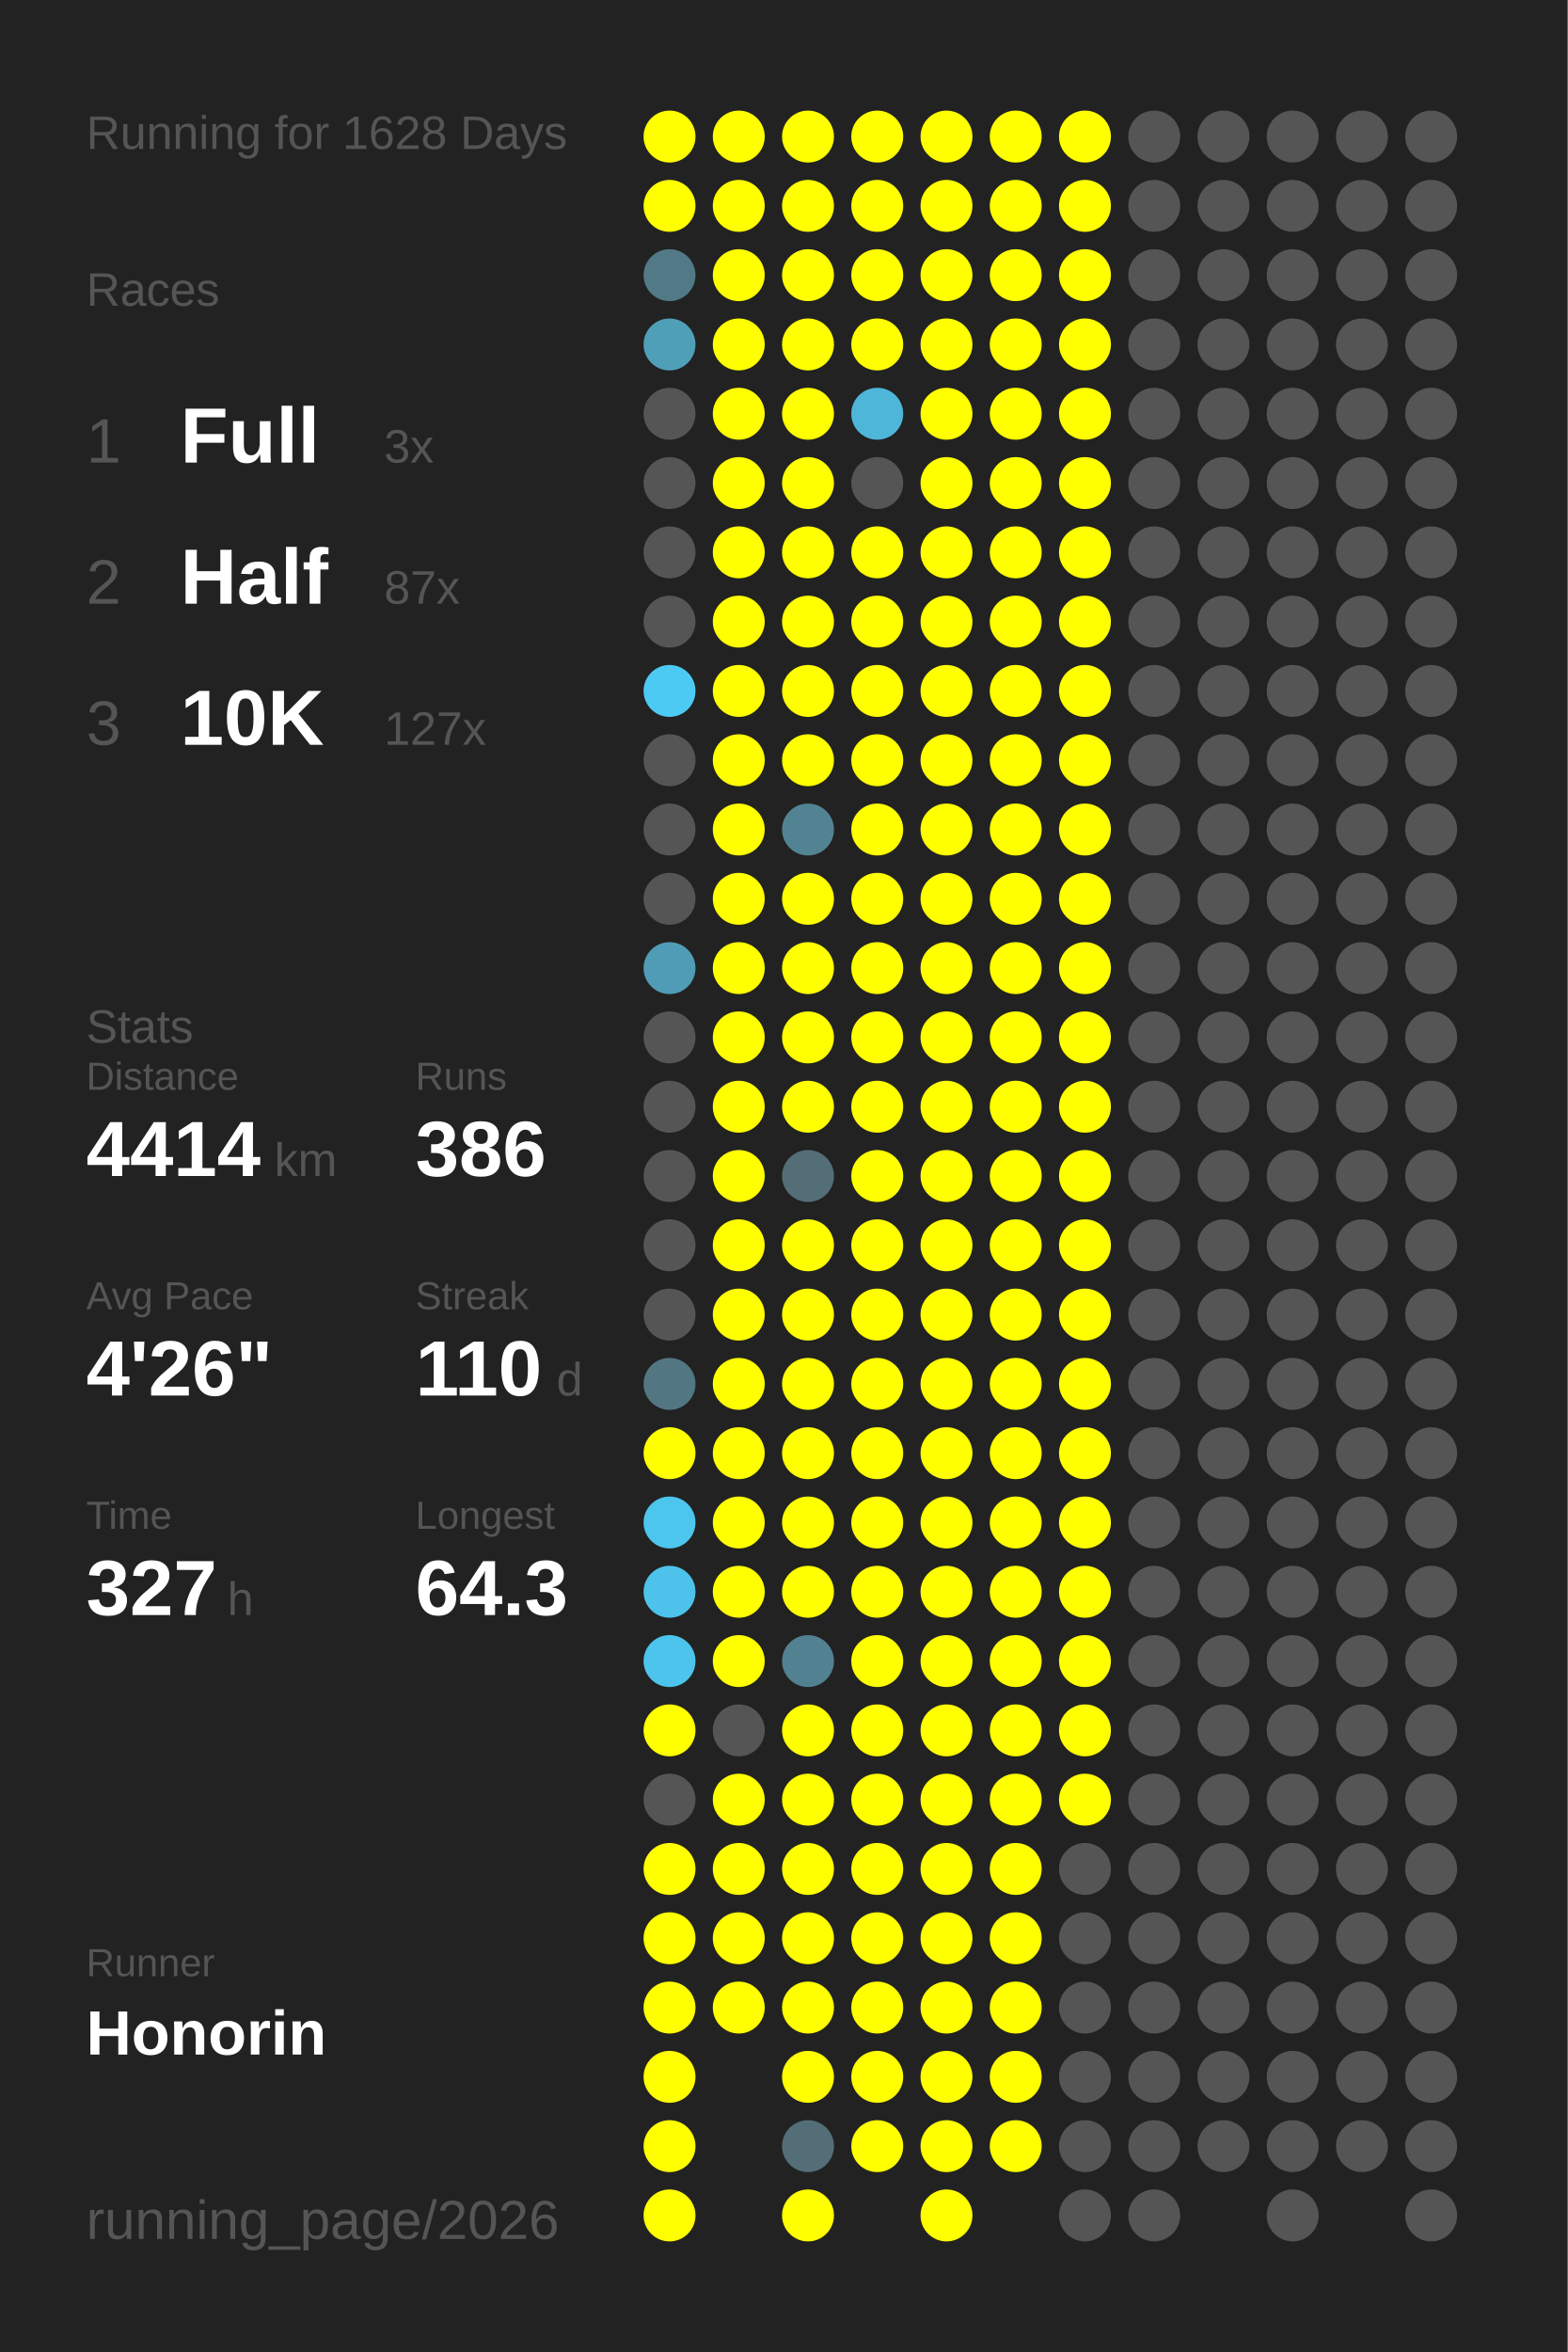
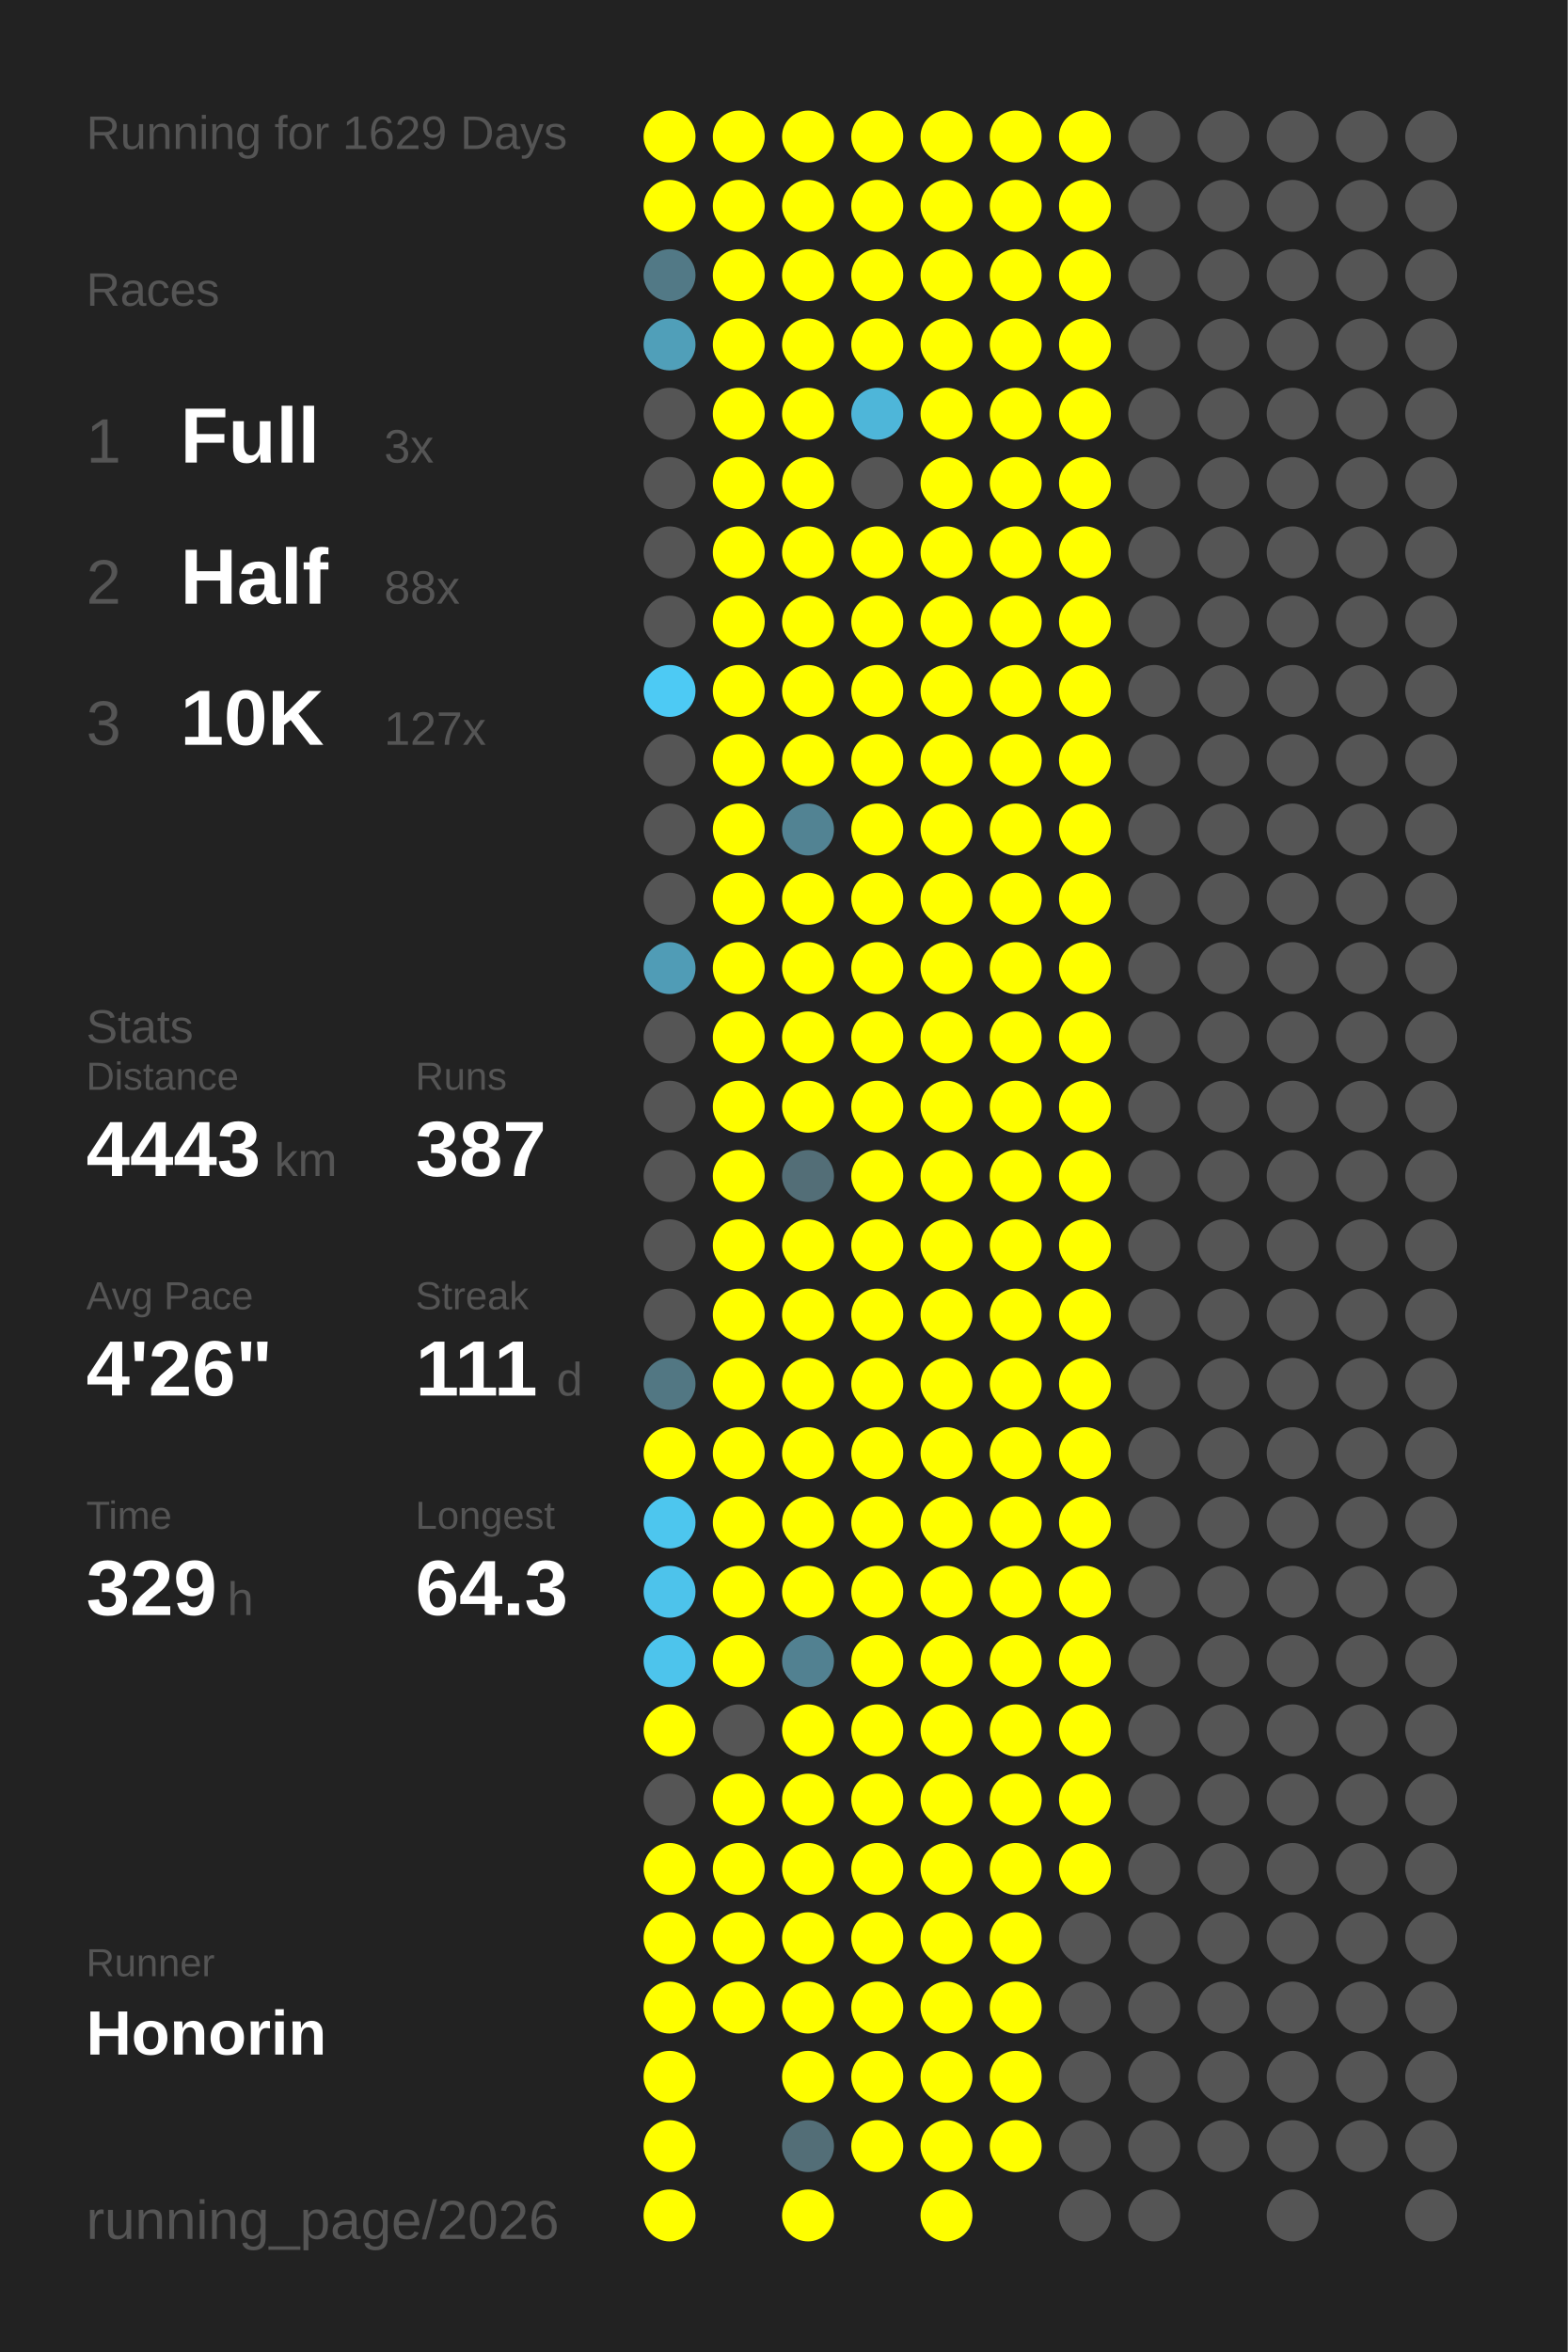
<svg xmlns="http://www.w3.org/2000/svg" baseProfile="full" height="300mm" version="1.1" viewBox="0,0,200,300" width="200mm">
  <defs />
  <rect fill="#222222" height="300" width="200" x="0" y="0" />
-   <text fill="#555555" style="font-size:6px; font-family:Arial;" x="11" y="19">Running for 1628 Days</text>
+   <text fill="#555555" style="font-size:6px; font-family:Arial;" x="11" y="19">Running for 1629 Days</text>
  <text fill="#555555" style="font-size:6px; font-family:Arial;" x="11" y="39">Races</text>
  <text fill="#555555" style="font-size:8px; font-family:Arial;" x="11" y="59">1</text>
  <text fill="#FFFFFF" style="font-size:10px; font-family:Arial; font-weight:bold;" x="23" y="59">Full</text>
  <text fill="#555555" style="font-size:6px; font-family:Arial;" x="49" y="59">3x</text>
  <text fill="#555555" style="font-size:8px; font-family:Arial;" x="11" y="77">2</text>
  <text fill="#FFFFFF" style="font-size:10px; font-family:Arial; font-weight:bold;" x="23" y="77">Half</text>
-   <text fill="#555555" style="font-size:6px; font-family:Arial;" x="49" y="77">87x</text>
+   <text fill="#555555" style="font-size:6px; font-family:Arial;" x="49" y="77">88x</text>
  <text fill="#555555" style="font-size:8px; font-family:Arial;" x="11" y="95">3</text>
  <text fill="#FFFFFF" style="font-size:10px; font-family:Arial; font-weight:bold;" x="23" y="95">10K</text>
  <text fill="#555555" style="font-size:6px; font-family:Arial;" x="49" y="95">127x</text>
  <text fill="#555555" style="font-size:6px; font-family:Arial;" x="11" y="133">Stats</text>
  <text fill="#555555" style="font-size:5px; font-family:Arial;" x="11" y="139">Distance</text>
-   <text fill="#FFFFFF" style="font-size:10px; font-family:Arial; font-weight:bold;" x="11" y="150">4414</text>
+   <text fill="#FFFFFF" style="font-size:10px; font-family:Arial; font-weight:bold;" x="11" y="150">4443</text>
  <text fill="#555555" style="font-size:6px; font-family:Arial;" x="35" y="150">km</text>
  <text fill="#555555" style="font-size:5px; font-family:Arial;" x="53" y="139">Runs</text>
-   <text fill="#FFFFFF" style="font-size:10px; font-family:Arial; font-weight:bold;" x="53" y="150">386</text>
+   <text fill="#FFFFFF" style="font-size:10px; font-family:Arial; font-weight:bold;" x="53" y="150">387</text>
  <text fill="#555555" style="font-size:5px; font-family:Arial;" x="11" y="167">Avg Pace</text>
  <text fill="#FFFFFF" style="font-size:10px; font-family:Arial; font-weight:bold;" x="11" y="178">4'26"</text>
  <text fill="#555555" style="font-size:5px; font-family:Arial;" x="53" y="167">Streak</text>
-   <text fill="#FFFFFF" style="font-size:10px; font-family:Arial; font-weight:bold;" x="53" y="178">110</text>
+   <text fill="#FFFFFF" style="font-size:10px; font-family:Arial; font-weight:bold;" x="53" y="178">111</text>
  <text fill="#555555" style="font-size:6px; font-family:Arial;" x="71" y="178">d</text>
  <text fill="#555555" style="font-size:5px; font-family:Arial;" x="11" y="195">Time</text>
-   <text fill="#FFFFFF" style="font-size:10px; font-family:Arial; font-weight:bold;" x="11" y="206">327</text>
+   <text fill="#FFFFFF" style="font-size:10px; font-family:Arial; font-weight:bold;" x="11" y="206">329</text>
  <text fill="#555555" style="font-size:6px; font-family:Arial;" x="29" y="206">h</text>
  <text fill="#555555" style="font-size:5px; font-family:Arial;" x="53" y="195">Longest</text>
  <text fill="#FFFFFF" style="font-size:10px; font-family:Arial; font-weight:bold;" x="53" y="206">64.3</text>
  <text fill="#555555" style="font-size:5px; font-family:Arial;" x="11" y="252.065">Runner</text>
  <text fill="#FFFFFF" style="font-size:8px; font-family:Arial; font-weight:bold;" x="11" y="262.065">Honorin</text>
  <text fill="#555555" style="font-size:7px; font-family:Arial;" x="11" y="285.581">running_page/2026</text>
  <circle cx="85.417" cy="17.419" fill="#FFFF00" r="3.312" />
  <circle cx="85.417" cy="26.258" fill="#FFFF00" r="3.312" />
  <circle cx="85.417" cy="35.097" fill="#527986" r="3.312" />
  <circle cx="85.417" cy="43.935" fill="#509fb9" r="3.312" />
  <circle cx="85.417" cy="52.774" fill="#555555" r="3.312" />
  <circle cx="85.417" cy="61.613" fill="#555555" r="3.312" />
  <circle cx="85.417" cy="70.452" fill="#555555" r="3.312" />
  <circle cx="85.417" cy="79.29" fill="#555555" r="3.312" />
  <circle cx="85.417" cy="88.129" fill="#4dcaf4" r="3.312" />
  <circle cx="85.417" cy="96.968" fill="#555555" r="3.312" />
  <circle cx="85.417" cy="105.806" fill="#555555" r="3.312" />
  <circle cx="85.417" cy="114.645" fill="#555555" r="3.312" />
  <circle cx="85.417" cy="123.484" fill="#509cb6" r="3.312" />
  <circle cx="85.417" cy="132.323" fill="#555555" r="3.312" />
  <circle cx="85.417" cy="141.161" fill="#555555" r="3.312" />
  <circle cx="85.417" cy="150" fill="#555555" r="3.312" />
  <circle cx="85.417" cy="158.839" fill="#555555" r="3.312" />
  <circle cx="85.417" cy="167.677" fill="#555555" r="3.312" />
  <circle cx="85.417" cy="176.516" fill="#527783" r="3.312" />
  <circle cx="85.417" cy="185.355" fill="#FFFF00" r="3.312" />
  <circle cx="85.417" cy="194.194" fill="#4dc6ee" r="3.312" />
  <circle cx="85.417" cy="203.032" fill="#4dc3eb" r="3.312" />
  <circle cx="85.417" cy="211.871" fill="#4dc4ec" r="3.312" />
  <circle cx="85.417" cy="220.71" fill="#FFFF00" r="3.312" />
  <circle cx="85.417" cy="229.548" fill="#555555" r="3.312" />
  <circle cx="85.417" cy="238.387" fill="#FFFF00" r="3.312" />
  <circle cx="85.417" cy="247.226" fill="#FFFF00" r="3.312" />
  <circle cx="85.417" cy="256.065" fill="#FFFF00" r="3.312" />
  <circle cx="85.417" cy="264.903" fill="#FFFF00" r="3.312" />
  <circle cx="85.417" cy="273.742" fill="#FFFF00" r="3.312" />
  <circle cx="85.417" cy="282.581" fill="#FFFF00" r="3.312" />
  <circle cx="94.25" cy="17.419" fill="#FFFF00" r="3.312" />
  <circle cx="94.25" cy="26.258" fill="#FFFF00" r="3.312" />
  <circle cx="94.25" cy="35.097" fill="#FFFF00" r="3.312" />
  <circle cx="94.25" cy="43.935" fill="#FFFF00" r="3.312" />
  <circle cx="94.25" cy="52.774" fill="#FFFF00" r="3.312" />
  <circle cx="94.25" cy="61.613" fill="#FFFF00" r="3.312" />
  <circle cx="94.25" cy="70.452" fill="#FFFF00" r="3.312" />
  <circle cx="94.25" cy="79.29" fill="#FFFF00" r="3.312" />
  <circle cx="94.25" cy="88.129" fill="#FFFF00" r="3.312" />
  <circle cx="94.25" cy="96.968" fill="#FFFF00" r="3.312" />
  <circle cx="94.25" cy="105.806" fill="#FFFF00" r="3.312" />
  <circle cx="94.25" cy="114.645" fill="#FFFF00" r="3.312" />
  <circle cx="94.25" cy="123.484" fill="#FFFF00" r="3.312" />
  <circle cx="94.25" cy="132.323" fill="#FFFF00" r="3.312" />
  <circle cx="94.25" cy="141.161" fill="#FFFF00" r="3.312" />
  <circle cx="94.25" cy="150" fill="#FFFF00" r="3.312" />
  <circle cx="94.25" cy="158.839" fill="#FFFF00" r="3.312" />
  <circle cx="94.25" cy="167.677" fill="#FFFF00" r="3.312" />
  <circle cx="94.25" cy="176.516" fill="#FFFF00" r="3.312" />
  <circle cx="94.25" cy="185.355" fill="#FFFF00" r="3.312" />
  <circle cx="94.25" cy="194.194" fill="#FFFF00" r="3.312" />
  <circle cx="94.25" cy="203.032" fill="#FFFF00" r="3.312" />
  <circle cx="94.25" cy="211.871" fill="#FFFF00" r="3.312" />
  <circle cx="94.25" cy="220.71" fill="#555555" r="3.312" />
  <circle cx="94.25" cy="229.548" fill="#FFFF00" r="3.312" />
  <circle cx="94.25" cy="238.387" fill="#FFFF00" r="3.312" />
  <circle cx="94.25" cy="247.226" fill="#FFFF00" r="3.312" />
  <circle cx="94.25" cy="256.065" fill="#FFFF00" r="3.312" />
  <circle cx="103.083" cy="17.419" fill="#FFFF00" r="3.312" />
  <circle cx="103.083" cy="26.258" fill="#FFFF00" r="3.312" />
  <circle cx="103.083" cy="35.097" fill="#FFFF00" r="3.312" />
  <circle cx="103.083" cy="43.935" fill="#FFFF00" r="3.312" />
  <circle cx="103.083" cy="52.774" fill="#FFFF00" r="3.312" />
  <circle cx="103.083" cy="61.613" fill="#FFFF00" r="3.312" />
  <circle cx="103.083" cy="70.452" fill="#FFFF00" r="3.312" />
  <circle cx="103.083" cy="79.29" fill="#FFFF00" r="3.312" />
  <circle cx="103.083" cy="88.129" fill="#FFFF00" r="3.312" />
  <circle cx="103.083" cy="96.968" fill="#FFFF00" r="3.312" />
  <circle cx="103.083" cy="105.806" fill="#528393" r="3.312" />
  <circle cx="103.083" cy="114.645" fill="#FFFF00" r="3.312" />
  <circle cx="103.083" cy="123.484" fill="#FFFF00" r="3.312" />
  <circle cx="103.083" cy="132.323" fill="#FFFF00" r="3.312" />
  <circle cx="103.083" cy="141.161" fill="#FFFF00" r="3.312" />
  <circle cx="103.083" cy="150" fill="#536e77" r="3.312" />
  <circle cx="103.083" cy="158.839" fill="#FFFF00" r="3.312" />
  <circle cx="103.083" cy="167.677" fill="#FFFF00" r="3.312" />
  <circle cx="103.083" cy="176.516" fill="#FFFF00" r="3.312" />
  <circle cx="103.083" cy="185.355" fill="#FFFF00" r="3.312" />
  <circle cx="103.083" cy="194.194" fill="#FFFF00" r="3.312" />
  <circle cx="103.083" cy="203.032" fill="#FFFF00" r="3.312" />
  <circle cx="103.083" cy="211.871" fill="#528191" r="3.312" />
  <circle cx="103.083" cy="220.71" fill="#FFFF00" r="3.312" />
  <circle cx="103.083" cy="229.548" fill="#FFFF00" r="3.312" />
  <circle cx="103.083" cy="238.387" fill="#FFFF00" r="3.312" />
  <circle cx="103.083" cy="247.226" fill="#FFFF00" r="3.312" />
  <circle cx="103.083" cy="256.065" fill="#FFFF00" r="3.312" />
  <circle cx="103.083" cy="264.903" fill="#FFFF00" r="3.312" />
  <circle cx="103.083" cy="273.742" fill="#536e77" r="3.312" />
  <circle cx="103.083" cy="282.581" fill="#FFFF00" r="3.312" />
  <circle cx="111.917" cy="17.419" fill="#FFFF00" r="3.312" />
  <circle cx="111.917" cy="26.258" fill="#FFFF00" r="3.312" />
  <circle cx="111.917" cy="35.097" fill="#FFFF00" r="3.312" />
  <circle cx="111.917" cy="43.935" fill="#FFFF00" r="3.312" />
  <circle cx="111.917" cy="52.774" fill="#4eb6d9" r="3.312" />
  <circle cx="111.917" cy="61.613" fill="#555555" r="3.312" />
  <circle cx="111.917" cy="70.452" fill="#FFFF00" r="3.312" />
  <circle cx="111.917" cy="79.29" fill="#FFFF00" r="3.312" />
  <circle cx="111.917" cy="88.129" fill="#FFFF00" r="3.312" />
  <circle cx="111.917" cy="96.968" fill="#FFFF00" r="3.312" />
  <circle cx="111.917" cy="105.806" fill="#FFFF00" r="3.312" />
  <circle cx="111.917" cy="114.645" fill="#FFFF00" r="3.312" />
  <circle cx="111.917" cy="123.484" fill="#FFFF00" r="3.312" />
  <circle cx="111.917" cy="132.323" fill="#FFFF00" r="3.312" />
  <circle cx="111.917" cy="141.161" fill="#FFFF00" r="3.312" />
  <circle cx="111.917" cy="150" fill="#FFFF00" r="3.312" />
  <circle cx="111.917" cy="158.839" fill="#FFFF00" r="3.312" />
  <circle cx="111.917" cy="167.677" fill="#FFFF00" r="3.312" />
  <circle cx="111.917" cy="176.516" fill="#FFFF00" r="3.312" />
  <circle cx="111.917" cy="185.355" fill="#FFFF00" r="3.312" />
  <circle cx="111.917" cy="194.194" fill="#FFFF00" r="3.312" />
  <circle cx="111.917" cy="203.032" fill="#FFFF00" r="3.312" />
  <circle cx="111.917" cy="211.871" fill="#FFFF00" r="3.312" />
  <circle cx="111.917" cy="220.71" fill="#FFFF00" r="3.312" />
  <circle cx="111.917" cy="229.548" fill="#FFFF00" r="3.312" />
  <circle cx="111.917" cy="238.387" fill="#FFFF00" r="3.312" />
  <circle cx="111.917" cy="247.226" fill="#FFFF00" r="3.312" />
  <circle cx="111.917" cy="256.065" fill="#FFFF00" r="3.312" />
  <circle cx="111.917" cy="264.903" fill="#FFFF00" r="3.312" />
  <circle cx="111.917" cy="273.742" fill="#FFFF00" r="3.312" />
  <circle cx="120.75" cy="17.419" fill="#FFFF00" r="3.312" />
  <circle cx="120.75" cy="26.258" fill="#FFFF00" r="3.312" />
  <circle cx="120.75" cy="35.097" fill="#FFFF00" r="3.312" />
  <circle cx="120.75" cy="43.935" fill="#FFFF00" r="3.312" />
  <circle cx="120.75" cy="52.774" fill="#FFFF00" r="3.312" />
  <circle cx="120.75" cy="61.613" fill="#FFFF00" r="3.312" />
  <circle cx="120.75" cy="70.452" fill="#FFFF00" r="3.312" />
  <circle cx="120.75" cy="79.29" fill="#FFFF00" r="3.312" />
  <circle cx="120.75" cy="88.129" fill="#FFFF00" r="3.312" />
  <circle cx="120.75" cy="96.968" fill="#FFFF00" r="3.312" />
  <circle cx="120.75" cy="105.806" fill="#FFFF00" r="3.312" />
  <circle cx="120.75" cy="114.645" fill="#FFFF00" r="3.312" />
  <circle cx="120.75" cy="123.484" fill="#FFFF00" r="3.312" />
  <circle cx="120.75" cy="132.323" fill="#FFFF00" r="3.312" />
  <circle cx="120.75" cy="141.161" fill="#FFFF00" r="3.312" />
  <circle cx="120.75" cy="150" fill="#FFFF00" r="3.312" />
  <circle cx="120.75" cy="158.839" fill="#FFFF00" r="3.312" />
  <circle cx="120.75" cy="167.677" fill="#FFFF00" r="3.312" />
  <circle cx="120.75" cy="176.516" fill="#FFFF00" r="3.312" />
  <circle cx="120.75" cy="185.355" fill="#FFFF00" r="3.312" />
  <circle cx="120.75" cy="194.194" fill="#FFFF00" r="3.312" />
  <circle cx="120.75" cy="203.032" fill="#FFFF00" r="3.312" />
  <circle cx="120.75" cy="211.871" fill="#FFFF00" r="3.312" />
  <circle cx="120.75" cy="220.71" fill="#FFFF00" r="3.312" />
  <circle cx="120.75" cy="229.548" fill="#FFFF00" r="3.312" />
  <circle cx="120.75" cy="238.387" fill="#FFFF00" r="3.312" />
  <circle cx="120.75" cy="247.226" fill="#FFFF00" r="3.312" />
  <circle cx="120.75" cy="256.065" fill="#FFFF00" r="3.312" />
  <circle cx="120.75" cy="264.903" fill="#FFFF00" r="3.312" />
  <circle cx="120.75" cy="273.742" fill="#FFFF00" r="3.312" />
  <circle cx="120.75" cy="282.581" fill="#FFFF00" r="3.312" />
  <circle cx="129.583" cy="17.419" fill="#FFFF00" r="3.312" />
  <circle cx="129.583" cy="26.258" fill="#FFFF00" r="3.312" />
  <circle cx="129.583" cy="35.097" fill="#FFFF00" r="3.312" />
  <circle cx="129.583" cy="43.935" fill="#FFFF00" r="3.312" />
  <circle cx="129.583" cy="52.774" fill="#FFFF00" r="3.312" />
  <circle cx="129.583" cy="61.613" fill="#FFFF00" r="3.312" />
  <circle cx="129.583" cy="70.452" fill="#FFFF00" r="3.312" />
  <circle cx="129.583" cy="79.29" fill="#FFFF00" r="3.312" />
  <circle cx="129.583" cy="88.129" fill="#FFFF00" r="3.312" />
  <circle cx="129.583" cy="96.968" fill="#FFFF00" r="3.312" />
  <circle cx="129.583" cy="105.806" fill="#FFFF00" r="3.312" />
  <circle cx="129.583" cy="114.645" fill="#FFFF00" r="3.312" />
  <circle cx="129.583" cy="123.484" fill="#FFFF00" r="3.312" />
  <circle cx="129.583" cy="132.323" fill="#FFFF00" r="3.312" />
  <circle cx="129.583" cy="141.161" fill="#FFFF00" r="3.312" />
  <circle cx="129.583" cy="150" fill="#FFFF00" r="3.312" />
  <circle cx="129.583" cy="158.839" fill="#FFFF00" r="3.312" />
  <circle cx="129.583" cy="167.677" fill="#FFFF00" r="3.312" />
  <circle cx="129.583" cy="176.516" fill="#FFFF00" r="3.312" />
  <circle cx="129.583" cy="185.355" fill="#FFFF00" r="3.312" />
  <circle cx="129.583" cy="194.194" fill="#FFFF00" r="3.312" />
  <circle cx="129.583" cy="203.032" fill="#FFFF00" r="3.312" />
  <circle cx="129.583" cy="211.871" fill="#FFFF00" r="3.312" />
  <circle cx="129.583" cy="220.71" fill="#FFFF00" r="3.312" />
  <circle cx="129.583" cy="229.548" fill="#FFFF00" r="3.312" />
  <circle cx="129.583" cy="238.387" fill="#FFFF00" r="3.312" />
  <circle cx="129.583" cy="247.226" fill="#FFFF00" r="3.312" />
  <circle cx="129.583" cy="256.065" fill="#FFFF00" r="3.312" />
  <circle cx="129.583" cy="264.903" fill="#FFFF00" r="3.312" />
  <circle cx="129.583" cy="273.742" fill="#FFFF00" r="3.312" />
  <circle cx="138.417" cy="17.419" fill="#FFFF00" r="3.312" />
  <circle cx="138.417" cy="26.258" fill="#FFFF00" r="3.312" />
  <circle cx="138.417" cy="35.097" fill="#FFFF00" r="3.312" />
  <circle cx="138.417" cy="43.935" fill="#FFFF00" r="3.312" />
  <circle cx="138.417" cy="52.774" fill="#FFFF00" r="3.312" />
  <circle cx="138.417" cy="61.613" fill="#FFFF00" r="3.312" />
  <circle cx="138.417" cy="70.452" fill="#FFFF00" r="3.312" />
  <circle cx="138.417" cy="79.29" fill="#FFFF00" r="3.312" />
  <circle cx="138.417" cy="88.129" fill="#FFFF00" r="3.312" />
  <circle cx="138.417" cy="96.968" fill="#FFFF00" r="3.312" />
  <circle cx="138.417" cy="105.806" fill="#FFFF00" r="3.312" />
  <circle cx="138.417" cy="114.645" fill="#FFFF00" r="3.312" />
  <circle cx="138.417" cy="123.484" fill="#FFFF00" r="3.312" />
  <circle cx="138.417" cy="132.323" fill="#FFFF00" r="3.312" />
  <circle cx="138.417" cy="141.161" fill="#FFFF00" r="3.312" />
  <circle cx="138.417" cy="150" fill="#FFFF00" r="3.312" />
  <circle cx="138.417" cy="158.839" fill="#FFFF00" r="3.312" />
  <circle cx="138.417" cy="167.677" fill="#FFFF00" r="3.312" />
  <circle cx="138.417" cy="176.516" fill="#FFFF00" r="3.312" />
  <circle cx="138.417" cy="185.355" fill="#FFFF00" r="3.312" />
  <circle cx="138.417" cy="194.194" fill="#FFFF00" r="3.312" />
  <circle cx="138.417" cy="203.032" fill="#FFFF00" r="3.312" />
  <circle cx="138.417" cy="211.871" fill="#FFFF00" r="3.312" />
  <circle cx="138.417" cy="220.71" fill="#FFFF00" r="3.312" />
  <circle cx="138.417" cy="229.548" fill="#FFFF00" r="3.312" />
-   <circle cx="138.417" cy="238.387" fill="#555555" r="3.312" />
+   <circle cx="138.417" cy="238.387" fill="#FFFF00" r="3.312" />
  <circle cx="138.417" cy="247.226" fill="#555555" r="3.312" />
  <circle cx="138.417" cy="256.065" fill="#555555" r="3.312" />
  <circle cx="138.417" cy="264.903" fill="#555555" r="3.312" />
  <circle cx="138.417" cy="273.742" fill="#555555" r="3.312" />
  <circle cx="138.417" cy="282.581" fill="#555555" r="3.312" />
  <circle cx="147.25" cy="17.419" fill="#555555" r="3.312" />
  <circle cx="147.25" cy="26.258" fill="#555555" r="3.312" />
  <circle cx="147.25" cy="35.097" fill="#555555" r="3.312" />
  <circle cx="147.25" cy="43.935" fill="#555555" r="3.312" />
  <circle cx="147.25" cy="52.774" fill="#555555" r="3.312" />
  <circle cx="147.25" cy="61.613" fill="#555555" r="3.312" />
  <circle cx="147.25" cy="70.452" fill="#555555" r="3.312" />
  <circle cx="147.25" cy="79.29" fill="#555555" r="3.312" />
  <circle cx="147.25" cy="88.129" fill="#555555" r="3.312" />
  <circle cx="147.25" cy="96.968" fill="#555555" r="3.312" />
  <circle cx="147.25" cy="105.806" fill="#555555" r="3.312" />
  <circle cx="147.25" cy="114.645" fill="#555555" r="3.312" />
  <circle cx="147.25" cy="123.484" fill="#555555" r="3.312" />
  <circle cx="147.25" cy="132.323" fill="#555555" r="3.312" />
  <circle cx="147.25" cy="141.161" fill="#555555" r="3.312" />
  <circle cx="147.25" cy="150" fill="#555555" r="3.312" />
  <circle cx="147.25" cy="158.839" fill="#555555" r="3.312" />
  <circle cx="147.25" cy="167.677" fill="#555555" r="3.312" />
  <circle cx="147.25" cy="176.516" fill="#555555" r="3.312" />
  <circle cx="147.25" cy="185.355" fill="#555555" r="3.312" />
  <circle cx="147.25" cy="194.194" fill="#555555" r="3.312" />
  <circle cx="147.25" cy="203.032" fill="#555555" r="3.312" />
  <circle cx="147.25" cy="211.871" fill="#555555" r="3.312" />
  <circle cx="147.25" cy="220.71" fill="#555555" r="3.312" />
  <circle cx="147.25" cy="229.548" fill="#555555" r="3.312" />
  <circle cx="147.25" cy="238.387" fill="#555555" r="3.312" />
  <circle cx="147.25" cy="247.226" fill="#555555" r="3.312" />
  <circle cx="147.25" cy="256.065" fill="#555555" r="3.312" />
  <circle cx="147.25" cy="264.903" fill="#555555" r="3.312" />
  <circle cx="147.25" cy="273.742" fill="#555555" r="3.312" />
  <circle cx="147.25" cy="282.581" fill="#555555" r="3.312" />
  <circle cx="156.083" cy="17.419" fill="#555555" r="3.312" />
  <circle cx="156.083" cy="26.258" fill="#555555" r="3.312" />
  <circle cx="156.083" cy="35.097" fill="#555555" r="3.312" />
  <circle cx="156.083" cy="43.935" fill="#555555" r="3.312" />
  <circle cx="156.083" cy="52.774" fill="#555555" r="3.312" />
  <circle cx="156.083" cy="61.613" fill="#555555" r="3.312" />
  <circle cx="156.083" cy="70.452" fill="#555555" r="3.312" />
  <circle cx="156.083" cy="79.29" fill="#555555" r="3.312" />
  <circle cx="156.083" cy="88.129" fill="#555555" r="3.312" />
  <circle cx="156.083" cy="96.968" fill="#555555" r="3.312" />
  <circle cx="156.083" cy="105.806" fill="#555555" r="3.312" />
  <circle cx="156.083" cy="114.645" fill="#555555" r="3.312" />
  <circle cx="156.083" cy="123.484" fill="#555555" r="3.312" />
  <circle cx="156.083" cy="132.323" fill="#555555" r="3.312" />
  <circle cx="156.083" cy="141.161" fill="#555555" r="3.312" />
  <circle cx="156.083" cy="150" fill="#555555" r="3.312" />
  <circle cx="156.083" cy="158.839" fill="#555555" r="3.312" />
  <circle cx="156.083" cy="167.677" fill="#555555" r="3.312" />
  <circle cx="156.083" cy="176.516" fill="#555555" r="3.312" />
  <circle cx="156.083" cy="185.355" fill="#555555" r="3.312" />
  <circle cx="156.083" cy="194.194" fill="#555555" r="3.312" />
  <circle cx="156.083" cy="203.032" fill="#555555" r="3.312" />
  <circle cx="156.083" cy="211.871" fill="#555555" r="3.312" />
  <circle cx="156.083" cy="220.71" fill="#555555" r="3.312" />
  <circle cx="156.083" cy="229.548" fill="#555555" r="3.312" />
  <circle cx="156.083" cy="238.387" fill="#555555" r="3.312" />
  <circle cx="156.083" cy="247.226" fill="#555555" r="3.312" />
  <circle cx="156.083" cy="256.065" fill="#555555" r="3.312" />
  <circle cx="156.083" cy="264.903" fill="#555555" r="3.312" />
  <circle cx="156.083" cy="273.742" fill="#555555" r="3.312" />
  <circle cx="164.917" cy="17.419" fill="#555555" r="3.312" />
  <circle cx="164.917" cy="26.258" fill="#555555" r="3.312" />
  <circle cx="164.917" cy="35.097" fill="#555555" r="3.312" />
  <circle cx="164.917" cy="43.935" fill="#555555" r="3.312" />
  <circle cx="164.917" cy="52.774" fill="#555555" r="3.312" />
  <circle cx="164.917" cy="61.613" fill="#555555" r="3.312" />
  <circle cx="164.917" cy="70.452" fill="#555555" r="3.312" />
  <circle cx="164.917" cy="79.29" fill="#555555" r="3.312" />
  <circle cx="164.917" cy="88.129" fill="#555555" r="3.312" />
  <circle cx="164.917" cy="96.968" fill="#555555" r="3.312" />
  <circle cx="164.917" cy="105.806" fill="#555555" r="3.312" />
  <circle cx="164.917" cy="114.645" fill="#555555" r="3.312" />
  <circle cx="164.917" cy="123.484" fill="#555555" r="3.312" />
  <circle cx="164.917" cy="132.323" fill="#555555" r="3.312" />
  <circle cx="164.917" cy="141.161" fill="#555555" r="3.312" />
  <circle cx="164.917" cy="150" fill="#555555" r="3.312" />
  <circle cx="164.917" cy="158.839" fill="#555555" r="3.312" />
  <circle cx="164.917" cy="167.677" fill="#555555" r="3.312" />
  <circle cx="164.917" cy="176.516" fill="#555555" r="3.312" />
  <circle cx="164.917" cy="185.355" fill="#555555" r="3.312" />
  <circle cx="164.917" cy="194.194" fill="#555555" r="3.312" />
  <circle cx="164.917" cy="203.032" fill="#555555" r="3.312" />
  <circle cx="164.917" cy="211.871" fill="#555555" r="3.312" />
  <circle cx="164.917" cy="220.71" fill="#555555" r="3.312" />
  <circle cx="164.917" cy="229.548" fill="#555555" r="3.312" />
  <circle cx="164.917" cy="238.387" fill="#555555" r="3.312" />
  <circle cx="164.917" cy="247.226" fill="#555555" r="3.312" />
  <circle cx="164.917" cy="256.065" fill="#555555" r="3.312" />
  <circle cx="164.917" cy="264.903" fill="#555555" r="3.312" />
  <circle cx="164.917" cy="273.742" fill="#555555" r="3.312" />
  <circle cx="164.917" cy="282.581" fill="#555555" r="3.312" />
  <circle cx="173.75" cy="17.419" fill="#555555" r="3.312" />
  <circle cx="173.75" cy="26.258" fill="#555555" r="3.312" />
  <circle cx="173.75" cy="35.097" fill="#555555" r="3.312" />
  <circle cx="173.75" cy="43.935" fill="#555555" r="3.312" />
  <circle cx="173.75" cy="52.774" fill="#555555" r="3.312" />
  <circle cx="173.75" cy="61.613" fill="#555555" r="3.312" />
  <circle cx="173.75" cy="70.452" fill="#555555" r="3.312" />
  <circle cx="173.75" cy="79.29" fill="#555555" r="3.312" />
  <circle cx="173.75" cy="88.129" fill="#555555" r="3.312" />
  <circle cx="173.75" cy="96.968" fill="#555555" r="3.312" />
  <circle cx="173.75" cy="105.806" fill="#555555" r="3.312" />
  <circle cx="173.75" cy="114.645" fill="#555555" r="3.312" />
  <circle cx="173.75" cy="123.484" fill="#555555" r="3.312" />
  <circle cx="173.75" cy="132.323" fill="#555555" r="3.312" />
  <circle cx="173.75" cy="141.161" fill="#555555" r="3.312" />
  <circle cx="173.75" cy="150" fill="#555555" r="3.312" />
  <circle cx="173.75" cy="158.839" fill="#555555" r="3.312" />
  <circle cx="173.75" cy="167.677" fill="#555555" r="3.312" />
  <circle cx="173.75" cy="176.516" fill="#555555" r="3.312" />
  <circle cx="173.75" cy="185.355" fill="#555555" r="3.312" />
  <circle cx="173.75" cy="194.194" fill="#555555" r="3.312" />
  <circle cx="173.75" cy="203.032" fill="#555555" r="3.312" />
  <circle cx="173.75" cy="211.871" fill="#555555" r="3.312" />
  <circle cx="173.75" cy="220.71" fill="#555555" r="3.312" />
  <circle cx="173.75" cy="229.548" fill="#555555" r="3.312" />
  <circle cx="173.75" cy="238.387" fill="#555555" r="3.312" />
  <circle cx="173.75" cy="247.226" fill="#555555" r="3.312" />
  <circle cx="173.75" cy="256.065" fill="#555555" r="3.312" />
  <circle cx="173.75" cy="264.903" fill="#555555" r="3.312" />
  <circle cx="173.75" cy="273.742" fill="#555555" r="3.312" />
  <circle cx="182.583" cy="17.419" fill="#555555" r="3.312" />
  <circle cx="182.583" cy="26.258" fill="#555555" r="3.312" />
  <circle cx="182.583" cy="35.097" fill="#555555" r="3.312" />
  <circle cx="182.583" cy="43.935" fill="#555555" r="3.312" />
  <circle cx="182.583" cy="52.774" fill="#555555" r="3.312" />
  <circle cx="182.583" cy="61.613" fill="#555555" r="3.312" />
  <circle cx="182.583" cy="70.452" fill="#555555" r="3.312" />
  <circle cx="182.583" cy="79.29" fill="#555555" r="3.312" />
  <circle cx="182.583" cy="88.129" fill="#555555" r="3.312" />
  <circle cx="182.583" cy="96.968" fill="#555555" r="3.312" />
  <circle cx="182.583" cy="105.806" fill="#555555" r="3.312" />
  <circle cx="182.583" cy="114.645" fill="#555555" r="3.312" />
  <circle cx="182.583" cy="123.484" fill="#555555" r="3.312" />
  <circle cx="182.583" cy="132.323" fill="#555555" r="3.312" />
  <circle cx="182.583" cy="141.161" fill="#555555" r="3.312" />
  <circle cx="182.583" cy="150" fill="#555555" r="3.312" />
  <circle cx="182.583" cy="158.839" fill="#555555" r="3.312" />
  <circle cx="182.583" cy="167.677" fill="#555555" r="3.312" />
  <circle cx="182.583" cy="176.516" fill="#555555" r="3.312" />
  <circle cx="182.583" cy="185.355" fill="#555555" r="3.312" />
  <circle cx="182.583" cy="194.194" fill="#555555" r="3.312" />
  <circle cx="182.583" cy="203.032" fill="#555555" r="3.312" />
  <circle cx="182.583" cy="211.871" fill="#555555" r="3.312" />
  <circle cx="182.583" cy="220.71" fill="#555555" r="3.312" />
  <circle cx="182.583" cy="229.548" fill="#555555" r="3.312" />
  <circle cx="182.583" cy="238.387" fill="#555555" r="3.312" />
  <circle cx="182.583" cy="247.226" fill="#555555" r="3.312" />
  <circle cx="182.583" cy="256.065" fill="#555555" r="3.312" />
  <circle cx="182.583" cy="264.903" fill="#555555" r="3.312" />
  <circle cx="182.583" cy="273.742" fill="#555555" r="3.312" />
  <circle cx="182.583" cy="282.581" fill="#555555" r="3.312" />
</svg>
